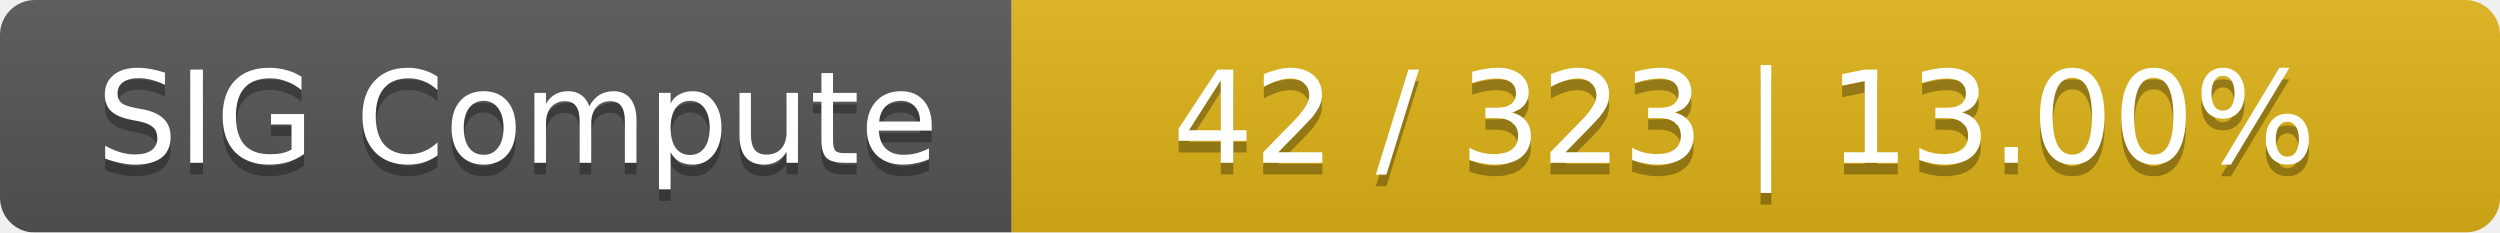
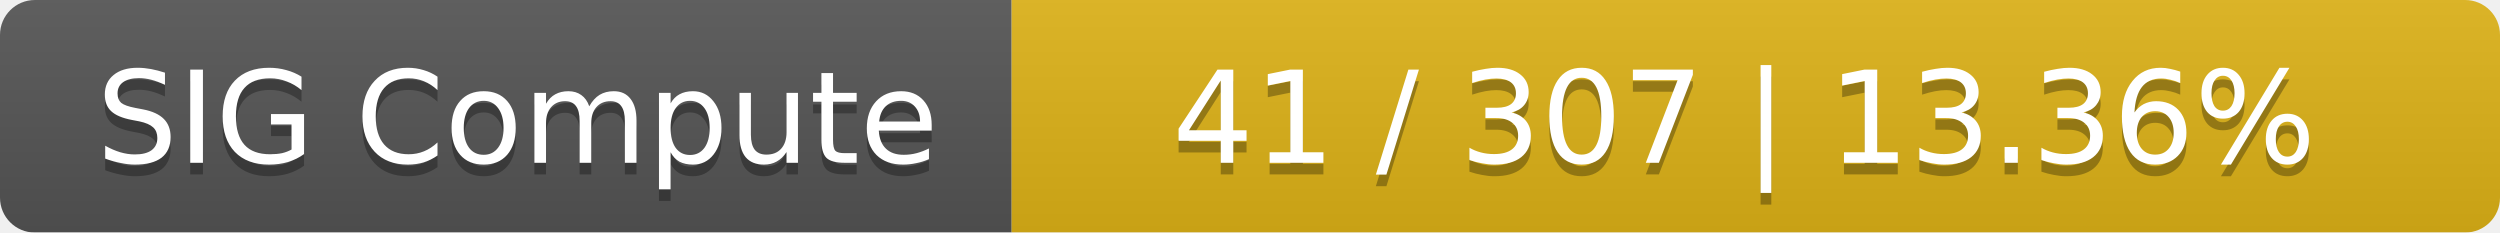
<svg xmlns="http://www.w3.org/2000/svg" width="215" height="20">
  <linearGradient id="smooth" x2="0" y2="100%">
    <stop offset="0" stop-color="#bbb" stop-opacity=".1" />
    <stop offset="1" stop-opacity=".1" />
  </linearGradient>
  <mask id="round">
    <rect width="215" height="20" rx="3" fill="#fff" />
  </mask>
  <g mask="url(#round)">
    <rect width="87" height="20" fill="#555" />
    <rect x="87" width="128" height="20" fill="#dfb317" />
    <rect width="215" height="20" fill="url(#smooth)" />
  </g>
  <g fill="#fff" text-anchor="middle" font-family="DejaVu Sans,Verdana,Geneva,sans-serif" font-size="11">
    <text x="44.5" y="15" fill="#010101" fill-opacity=".3">SIG Compute</text>
    <text x="44.5" y="14">SIG Compute</text>
-     <text x="150" y="15" fill="#010101" fill-opacity=".3">42 / 323    |    13.00%</text>
-     <text x="150" y="14">42 / 323    |    13.00%</text>
+     <text x="150" y="15" fill="#010101" fill-opacity=".3">41 / 307    |    13.36%</text>
+     <text x="150" y="14">41 / 307    |    13.36%</text>
  </g>
</svg>
